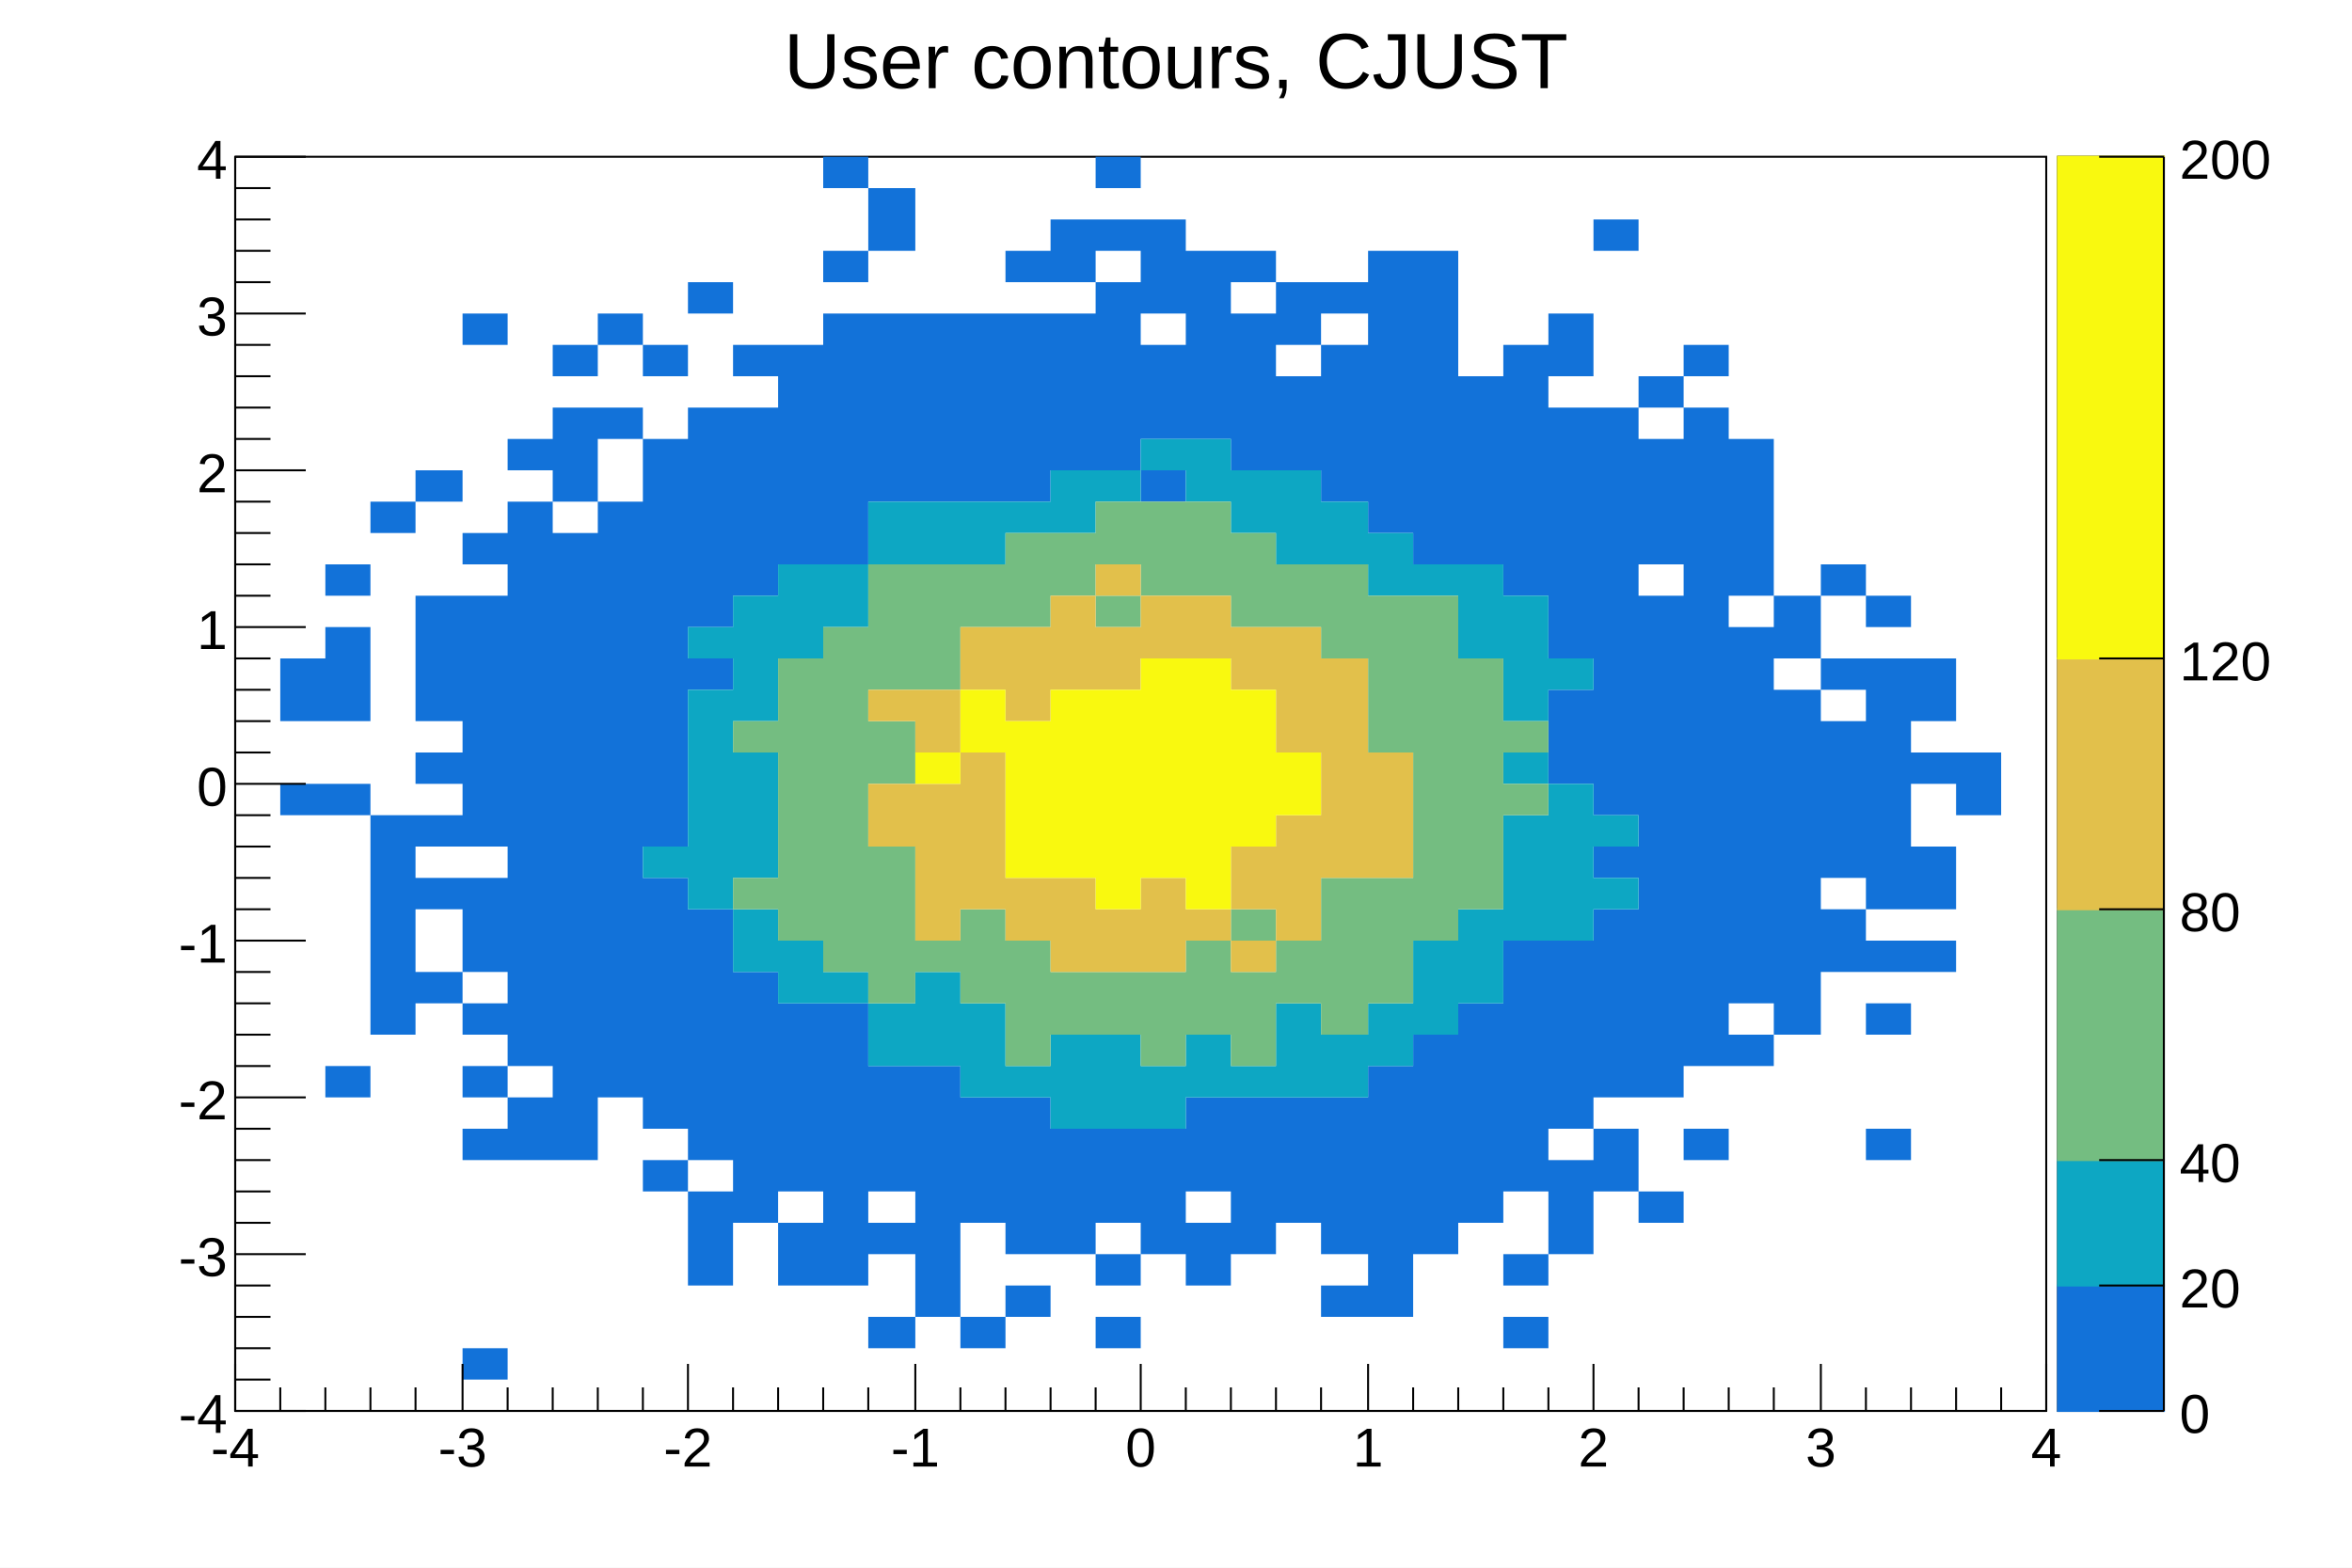
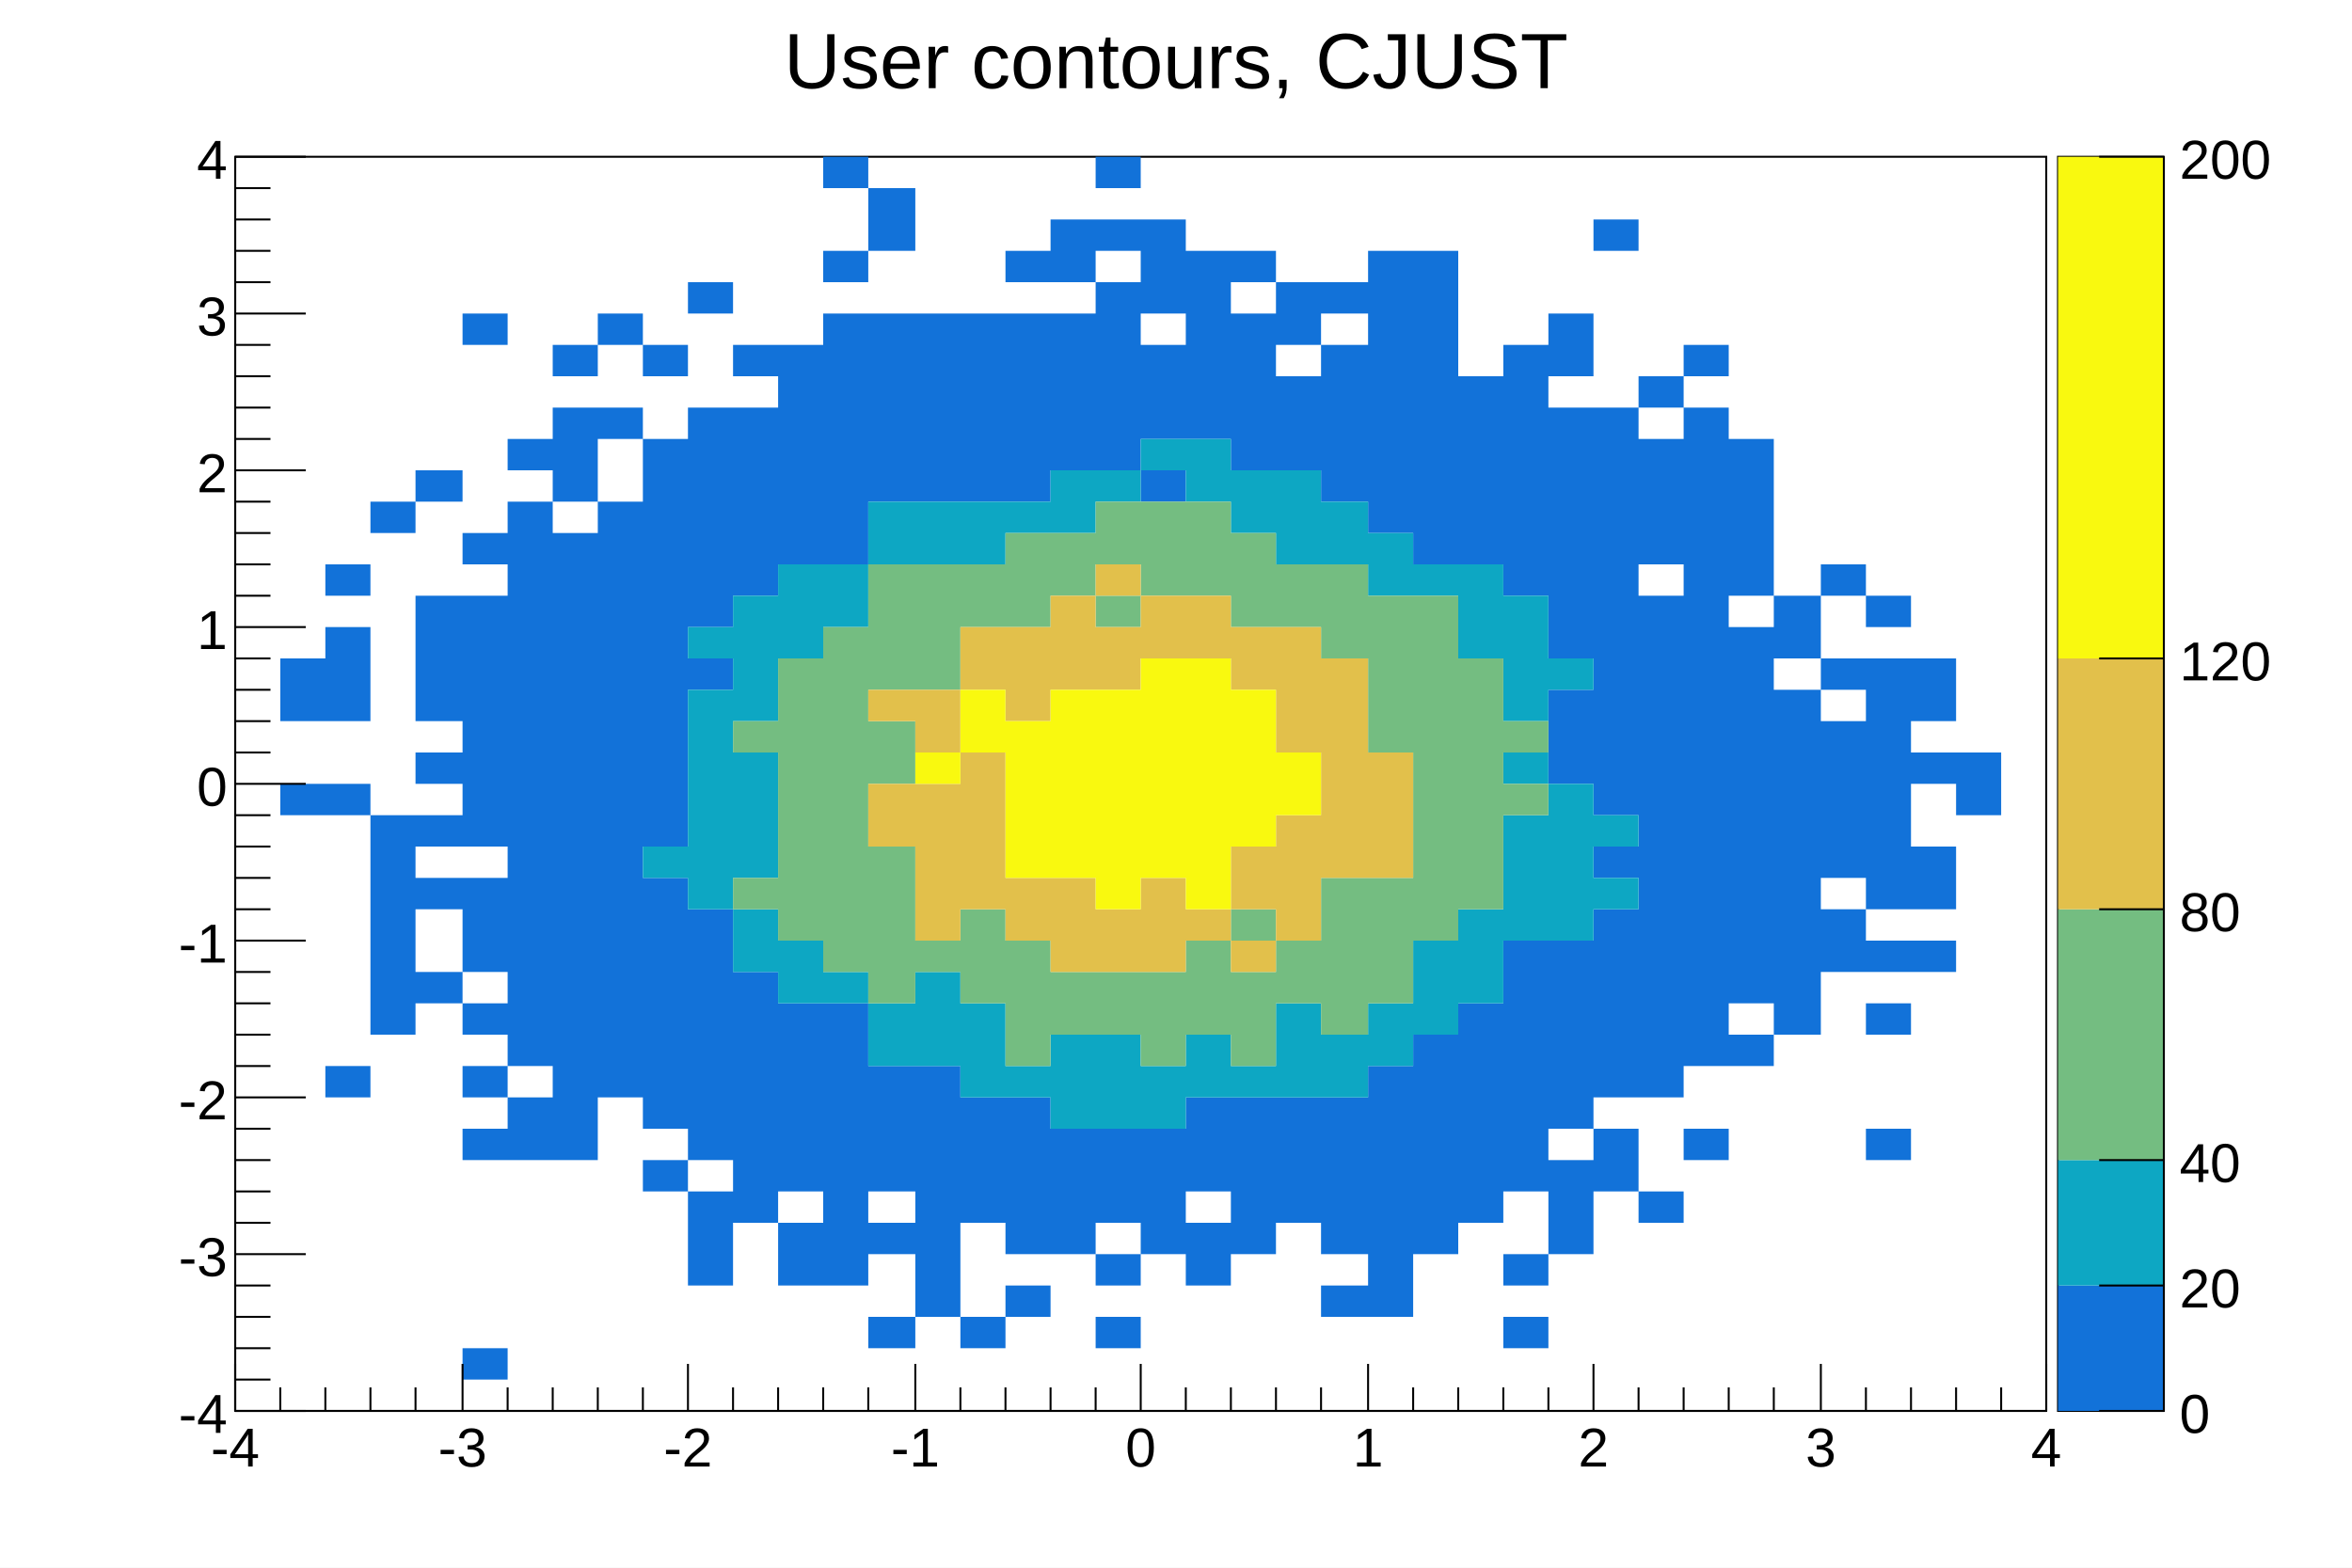
<svg xmlns="http://www.w3.org/2000/svg" viewBox="0 0 1200 800" preserveAspectRatio="none" width="1200" height="800">
  <path d="M0,0H1200V800H0Z" style="fill: white;" />
  <g>
    <g transform="translate(120,80)">
      <path d="M0,0H924V640H0Z" style="fill: white; stroke: black; stroke-width: 1;" />
      <svg x="0" y="0" overflow="hidden" width="924" height="640" viewBox="0 0 924 640">
        <g>
          <path fill="#1272d9" d="M23,256h23v32h-23zm0,64h23v16h-23zM46,208h23v16h-23zm0,32h23v48h-23zm0,80h23v16h-23zm0,144h23v16h-23zM69,176h23v16h-23zm0,160h23v112h-23zM92,160h24v16h-24zm0,64h24v64h-24zm0,80h24v16h-24zm0,32h24v16h-24zm0,32h24v16h-24zm0,48h24v16h-24zM116,80h23v16h-23zm0,112h23v16h-23zm0,32h23v128h-23zm0,144h23v48h-23zm0,64h23v16h-23zm0,32h23v16h-23zm0,32h23v16h-23zm0,112h23v16h-23zM139,144h23v16h-23zm0,32h23v288h-23zm0,304h23v32h-23zM162,96h23v16h-23zm0,32h23v48h-23zm0,64h23v320h-23zM185,80h23v16h-23zm0,48h23v16h-23zm0,48h23v304h-23zM208,96h23v16h-23zm0,48h23v208h-23zm0,224h23v128h-23zm0,144h23v16h-23zM231,64h23v16h-23zm0,64h23v112h-23zm0,128h23v16h-23zm0,128h23v128h-23zm0,144h23v48h-23zM254,96h23v16h-23zm0,32h23v96h-23zm0,288h23v128h-23zM277,96h23v112h-23zm0,336h23v96h-23zm0,112h23v32h-23zM300,0h23v16h-23zm0,48h23v16h-23zm0,32h23v128h-23zm0,352h23v144h-23zM323,16h24v32h-24zm0,64h24v96h-24zm0,384h24v64h-24zm0,80h24v16h-24zm0,48h24v16h-24zM347,80h23v96h-23zm0,384h23v128h-23zM370,80h23v96h-23zm0,400h23v64h-23zm0,112h23v16h-23zM393,48h23v16h-23zm0,32h23v96h-23zm0,400h23v80h-23zm0,96h23v16h-23zM416,32h23v32h-23zm0,48h23v80h-23zm0,416h23v64h-23zM439,0h23v16h-23zm0,32h23v16h-23zm0,32h23v96h-23zm0,432h23v48h-23zm0,64h23v16h-23zm0,32h23v16h-23zM462,32h23v48h-23zm0,64h23v48h-23zm0,64h23v16h-23zm0,336h23v64h-23zM485,48h23v96h-23zm0,432h23v48h-23zm0,64h23v32h-23zM508,48h23v16h-23zm0,32h23v80h-23zm0,400h23v80h-23zM531,64h23v32h-23zm0,48h23v48h-23zm0,368h23v64h-23zM554,64h24v16h-24zm0,32h24v80h-24zm0,384h24v80h-24zm0,96h24v16h-24zM578,48h23v144h-23zm0,416h23v128h-23zM601,48h23v160h-23zm0,400h23v112h-23zM624,112h23v96h-23zm0,320h23v112h-23zM647,96h23v128h-23zm0,304h23v128h-23zm0,160h23v16h-23zm0,32h23v16h-23zM670,80h23v32h-23zm0,48h23v128h-23zm0,144h23v48h-23zm0,128h23v96h-23zm0,112h23v48h-23zM693,32h23v16h-23zm0,96h23v208h-23zm0,224h23v16h-23zm0,32h23v96h-23zm0,112h23v32h-23zM716,112h23v16h-23zm0,32h23v64h-23zm0,80h23v256h-23zm0,304h23v16h-23zM739,96h23v16h-23zm0,32h23v336h-23zm0,368h23v16h-23zM762,144h23v80h-23zm0,96h23v192h-23zm0,208h23v16h-23zM785,224h24v32h-24zm0,48h24v176h-24zm24,-64h23v16h-23zm0,48h23v16h-23zm0,32h23v80h-23zm0,96h23v32h-23zM832,224h23v16h-23zm0,32h23v128h-23zm0,144h23v16h-23zm0,32h23v16h-23zm0,64h23v16h-23zM855,256h23v32h-23zm0,48h23v16h-23zm0,48h23v32h-23zm0,48h23v16h-23zm23,-96h23v32h-23z" />
          <path fill="#0da7c3" d="M208,352h23v16h-23zM231,240h23v16h-23zm0,32h23v112h-23zm23,-48h23v64h-23zm0,80h23v64h-23zm0,80h23v32h-23zM277,208h23v48h-23zm0,192h23v32h-23zM300,208h23v32h-23zm0,208h23v16h-23zM323,176h24v32h-24zm0,256h24v32h-24zM347,176h23v32h-23zm0,240h23v48h-23zM370,176h23v32h-23zm0,256h23v48h-23zM393,176h23v16h-23zm0,288h23v16h-23zM416,160h23v32h-23zm0,288h23v48h-23zM439,160h23v16h-23zm0,288h23v48h-23zM462,144h23v16h-23zm0,320h23v32h-23zM485,144h23v32h-23zm0,304h23v32h-23zM508,160h23v32h-23zm0,304h23v16h-23zM531,160h23v48h-23zm0,272h23v48h-23zM554,176h24v32h-24zm0,272h24v32h-24zM578,192h23v32h-23zm0,240h23v32h-23zM601,208h23v16h-23zm0,192h23v48h-23zM624,208h23v48h-23zm0,176h23v48h-23zM647,224h23v64h-23zm0,80h23v16h-23zm0,32h23v64h-23zm23,-80h23v16h-23zm0,64h23v80h-23zm23,16h23v16h-23zm0,32h23v16h-23z" />
          <path fill="#74bd81" d="M254,288h23v16h-23zm0,80h23v16h-23zM277,256h23v144h-23zm23,-16h23v176h-23zm23,-32h24v64h-24zm0,80h24v32h-24zm0,64h24v80h-24zM347,208h23v64h-23zm0,192h23v16h-23zM370,208h23v32h-23zm0,176h23v48h-23zM393,192h23v48h-23zm0,208h23v64h-23zM416,192h23v32h-23zm0,224h23v32h-23zM439,176h23v32h-23zm0,48h23v16h-23zm0,192h23v32h-23zM462,176h23v48h-23zm0,240h23v48h-23zM485,176h23v48h-23zm0,224h23v48h-23zM508,192h23v48h-23zm0,192h23v16h-23zm0,32h23v48h-23zM531,208h23v32h-23zm0,192h23v32h-23zM554,208h24v48h-24zm0,160h24v80h-24zM578,224h23v80h-23zm0,144h23v64h-23zM601,224h23v176h-23zm23,32h23v128h-23zm23,32h23v16h-23zm0,32h23v16h-23z" />
          <path fill="#e2c04b" d="M323,272h24v16h-24zm0,48h24v32h-24zm24,-48h23v32h-23zm0,48h23v80h-23zm23,-80h23v32h-23zm0,64h23v80h-23zm23,-64h23v48h-23zm0,128h23v32h-23zM416,224h23v48h-23zm0,144h23v48h-23zM439,208h23v16h-23zm0,32h23v32h-23zm0,144h23v32h-23zM462,224h23v32h-23zm0,144h23v48h-23zM485,224h23v32h-23zm0,160h23v16h-23zM508,240h23v32h-23zm0,112h23v32h-23zm0,48h23v16h-23zM531,240h23v64h-23zm0,96h23v64h-23zm23,-80h24v112h-24zm24,48h23v64h-23z" />
          <path fill="#f9f90f" d="M347,304h23v16h-23zm23,-32h23v32h-23zm23,16h23v80h-23zm23,-16h23v96h-23zm23,0h23v112h-23zm23,-16h23v112h-23zm23,0h23v128h-23zm23,16h23v80h-23zm23,32h23v32h-23z" />
        </g>
      </svg>
      <g>
        <g transform="translate(0,640)">
          <path d="M0,0h924" style="stroke: black; stroke-width: 1;" />
          <path d="M0,-24v24m23,-12v12m23,-12v12m23,-12v12m23,-12v12m24,-24v24m23,-12v12m23,-12v12m23,-12v12m23,-12v12m23,-24v24m23,-12v12m23,-12v12m23,-12v12m23,-12v12m24,-24v24m23,-12v12m23,-12v12m23,-12v12m23,-12v12m23,-24v24m23,-12v12m23,-12v12m23,-12v12m23,-12v12m24,-24v24m23,-12v12m23,-12v12m23,-12v12m23,-12v12m23,-24v24m23,-12v12m23,-12v12m23,-12v12m23,-12v12m24,-24v24m23,-12v12m23,-12v12m23,-12v12m23,-12v12m23,-24v24" style="stroke: black; stroke-width: 1;" />
          <g font-family="Arial" font-size="28" space="preserve" fill="black" text-anchor="middle">
            <text dy=".8em" transform="translate(0,6)">
       -4
      </text>
            <text dy=".8em" transform="translate(116,6)">
       -3
      </text>
            <text dy=".8em" transform="translate(231,6)">
       -2
      </text>
            <text dy=".8em" transform="translate(347,6)">
       -1
      </text>
            <text dy=".8em" transform="translate(462,6)">
       0
      </text>
            <text dy=".8em" transform="translate(578,6)">
       1
      </text>
            <text dy=".8em" transform="translate(693,6)">
       2
      </text>
            <text dy=".8em" transform="translate(809,6)">
       3
      </text>
            <text dy=".8em" transform="translate(924,6)">
       4
      </text>
          </g>
        </g>
        <g>
          <path d="M0,0v640" style="stroke: black; stroke-width: 1;" />
          <path d="M36,640h-36m18,-16h-18m18,-16h-18m18,-16h-18m18,-16h-18m36,-16h-36m18,-16h-18m18,-16h-18m18,-16h-18m18,-16h-18m36,-16h-36m18,-16h-18m18,-16h-18m18,-16h-18m18,-16h-18m36,-16h-36m18,-16h-18m18,-16h-18m18,-16h-18m18,-16h-18m36,-16h-36m18,-16h-18m18,-16h-18m18,-16h-18m18,-16h-18m36,-16h-36m18,-16h-18m18,-16h-18m18,-16h-18m18,-16h-18m36,-16h-36m18,-16h-18m18,-16h-18m18,-16h-18m18,-16h-18m36,-16h-36m18,-16h-18m18,-16h-18m18,-16h-18m18,-16h-18m36,-16h-36" style="stroke: black; stroke-width: 1;" />
          <g font-family="Arial" font-size="28" space="preserve" fill="black" text-anchor="end">
            <text dy=".4em" transform="translate(-4,640)">
       -4
      </text>
            <text dy=".4em" transform="translate(-4,560)">
       -3
      </text>
            <text dy=".4em" transform="translate(-4,480)">
       -2
      </text>
            <text dy=".4em" transform="translate(-4,400)">
       -1
      </text>
            <text dy=".4em" transform="translate(-4,320)">
       0
      </text>
            <text dy=".4em" transform="translate(-4,240)">
       1
      </text>
            <text dy=".4em" transform="translate(-4,160)">
       2
      </text>
            <text dy=".4em" transform="translate(-4,80)">
       3
      </text>
            <text dy=".4em" transform="translate(-4)">
       4
      </text>
          </g>
        </g>
      </g>
    </g>
    <g transform="translate(1050,80)">
      <path d="M0,0H54V640H0Z" style="fill: none; stroke: black; stroke-width: 1;" />
-       <path d="M0,576H54V640H0Z" style="fill: #1272d9; stroke: #1272d9;" />
-       <path d="M0,512H54V576H0Z" style="fill: #0da7c3; stroke: #0da7c3;" />
-       <path d="M0,384H54V512H0Z" style="fill: #74bd81; stroke: #74bd81;" />
-       <path d="M0,256H54V384H0Z" style="fill: #e2c04b; stroke: #e2c04b;" />
-       <path d="M0,0H54V256H0Z" style="fill: #f9f90f; stroke: #f9f90f;" />
+       <path d="M0,576H54V640H0Z" style="fill: #1272d9; stroke: none;" />
+       <path d="M0,512H54V576H0Z" style="fill: #0da7c3; stroke: none;" />
+       <path d="M0,384H54V512H0Z" style="fill: #74bd81; stroke: none;" />
+       <path d="M0,256H54V384H0Z" style="fill: #e2c04b; stroke: none;" />
+       <path d="M0,0H54V256H0Z" style="fill: #f9f90f; stroke: none;" />
      <g transform="translate(54)">
        <path d="M0,0v640" style="stroke: black; stroke-width: 1;" />
        <path d="M0,640h-33m33,-64h-33m33,-64h-33m33,-128h-33m33,-128h-33m33,-256h-33" style="stroke: black; stroke-width: 1;" />
        <g font-family="Arial" font-size="28" space="preserve" fill="black" text-anchor="start">
          <text dy=".4em" transform="translate(8,640)">
      0
     </text>
          <text dy=".4em" transform="translate(8,576)">
      20
     </text>
          <text dy=".4em" transform="translate(8,512)">
      40
     </text>
          <text dy=".4em" transform="translate(8,384)">
      80
     </text>
          <text dy=".4em" transform="translate(8,256)">
      120
     </text>
          <text dy=".4em" transform="translate(8)">
      200
     </text>
        </g>
      </g>
    </g>
    <g transform="translate(283,4)" font-family="Arial" font-size="40" space="preserve">
      <path d="M0,0H633V49H0Z" style="fill: none;" />
      <text fill="black" text-anchor="middle" dy=".4em" transform="translate(317,25)">
    User contours, CJUST
   </text>
    </g>
  </g>
</svg>
